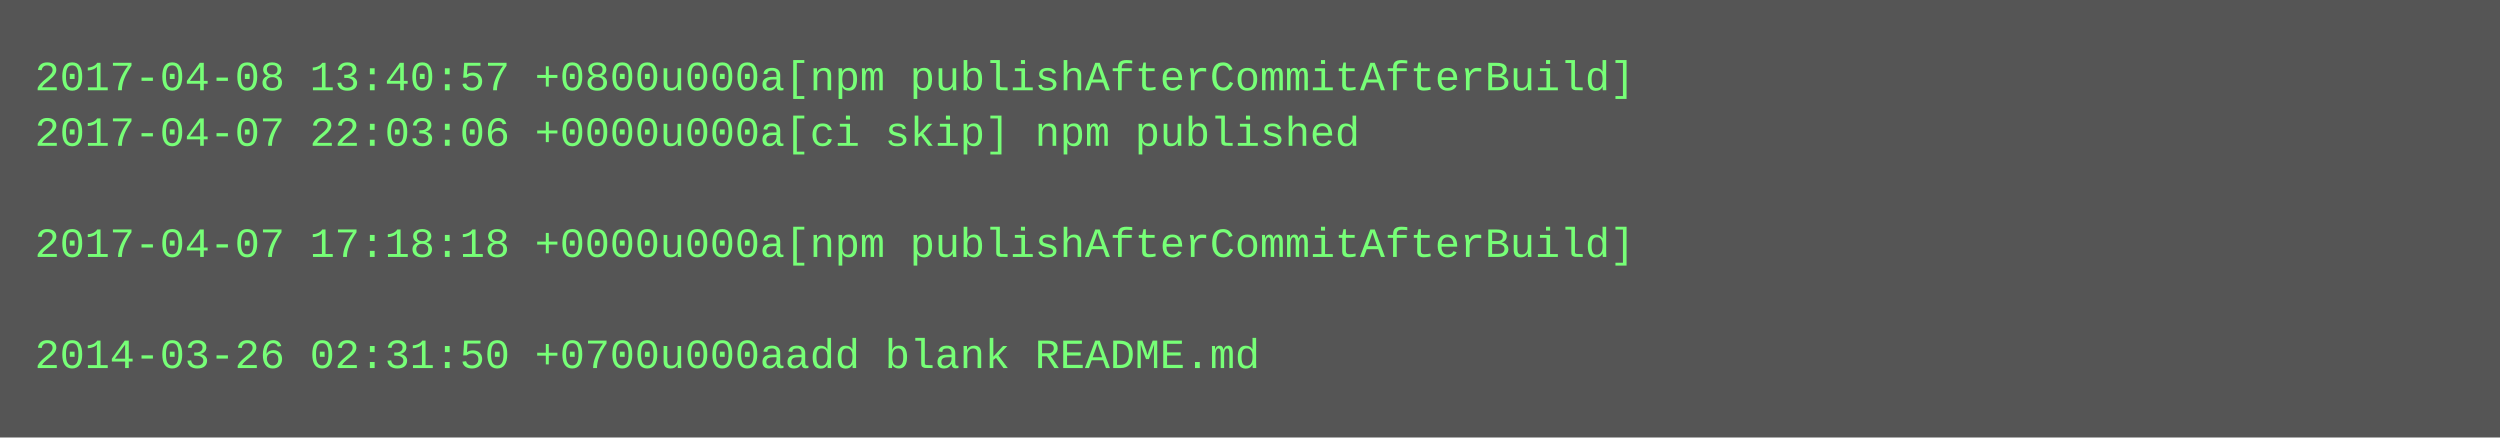
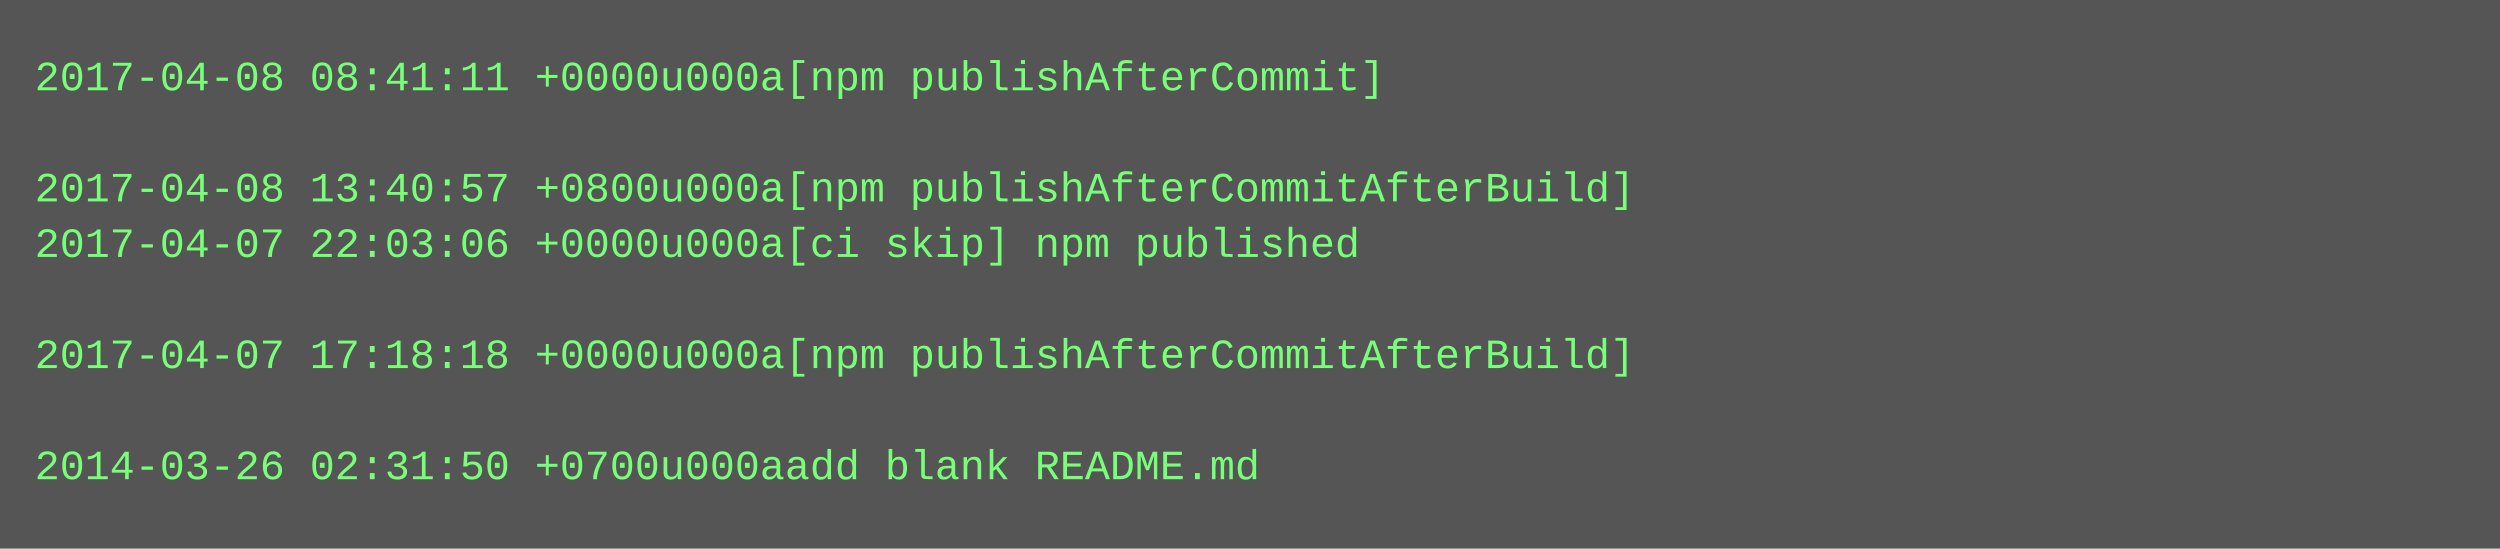
- <svg xmlns="http://www.w3.org/2000/svg" height="126" width="720">
-   <rect height="126" fill="#555" width="720" />
+ <svg xmlns="http://www.w3.org/2000/svg" height="158" width="720">
+   <rect height="158" fill="#555" width="720" />
  <text fill="#7f7" font-family="Courier New" font-size="12" xml:space="preserve">
-     <tspan x="10" y="26">2017-04-08 13:40:57 +0800u000a[npm publishAfterCommitAfterBuild]</tspan>
-     <tspan x="10" y="42">2017-04-07 22:03:06 +0000u000a[ci skip] npm published</tspan>
-     <tspan x="10" y="58" />
-     <tspan x="10" y="74">2017-04-07 17:18:18 +0000u000a[npm publishAfterCommitAfterBuild]</tspan>
+     <tspan x="10" y="26">2017-04-08 08:41:11 +0000u000a[npm publishAfterCommit]</tspan>
+     <tspan x="10" y="42" />
+     <tspan x="10" y="58">2017-04-08 13:40:57 +0800u000a[npm publishAfterCommitAfterBuild]</tspan>
+     <tspan x="10" y="74">2017-04-07 22:03:06 +0000u000a[ci skip] npm published</tspan>
    <tspan x="10" y="90" />
-     <tspan x="10" y="106">2014-03-26 02:31:50 +0700u000aadd blank README.md</tspan>
+     <tspan x="10" y="106">2017-04-07 17:18:18 +0000u000a[npm publishAfterCommitAfterBuild]</tspan>
+     <tspan x="10" y="122" />
+     <tspan x="10" y="138">2014-03-26 02:31:50 +0700u000aadd blank README.md</tspan>
  </text>
</svg>
